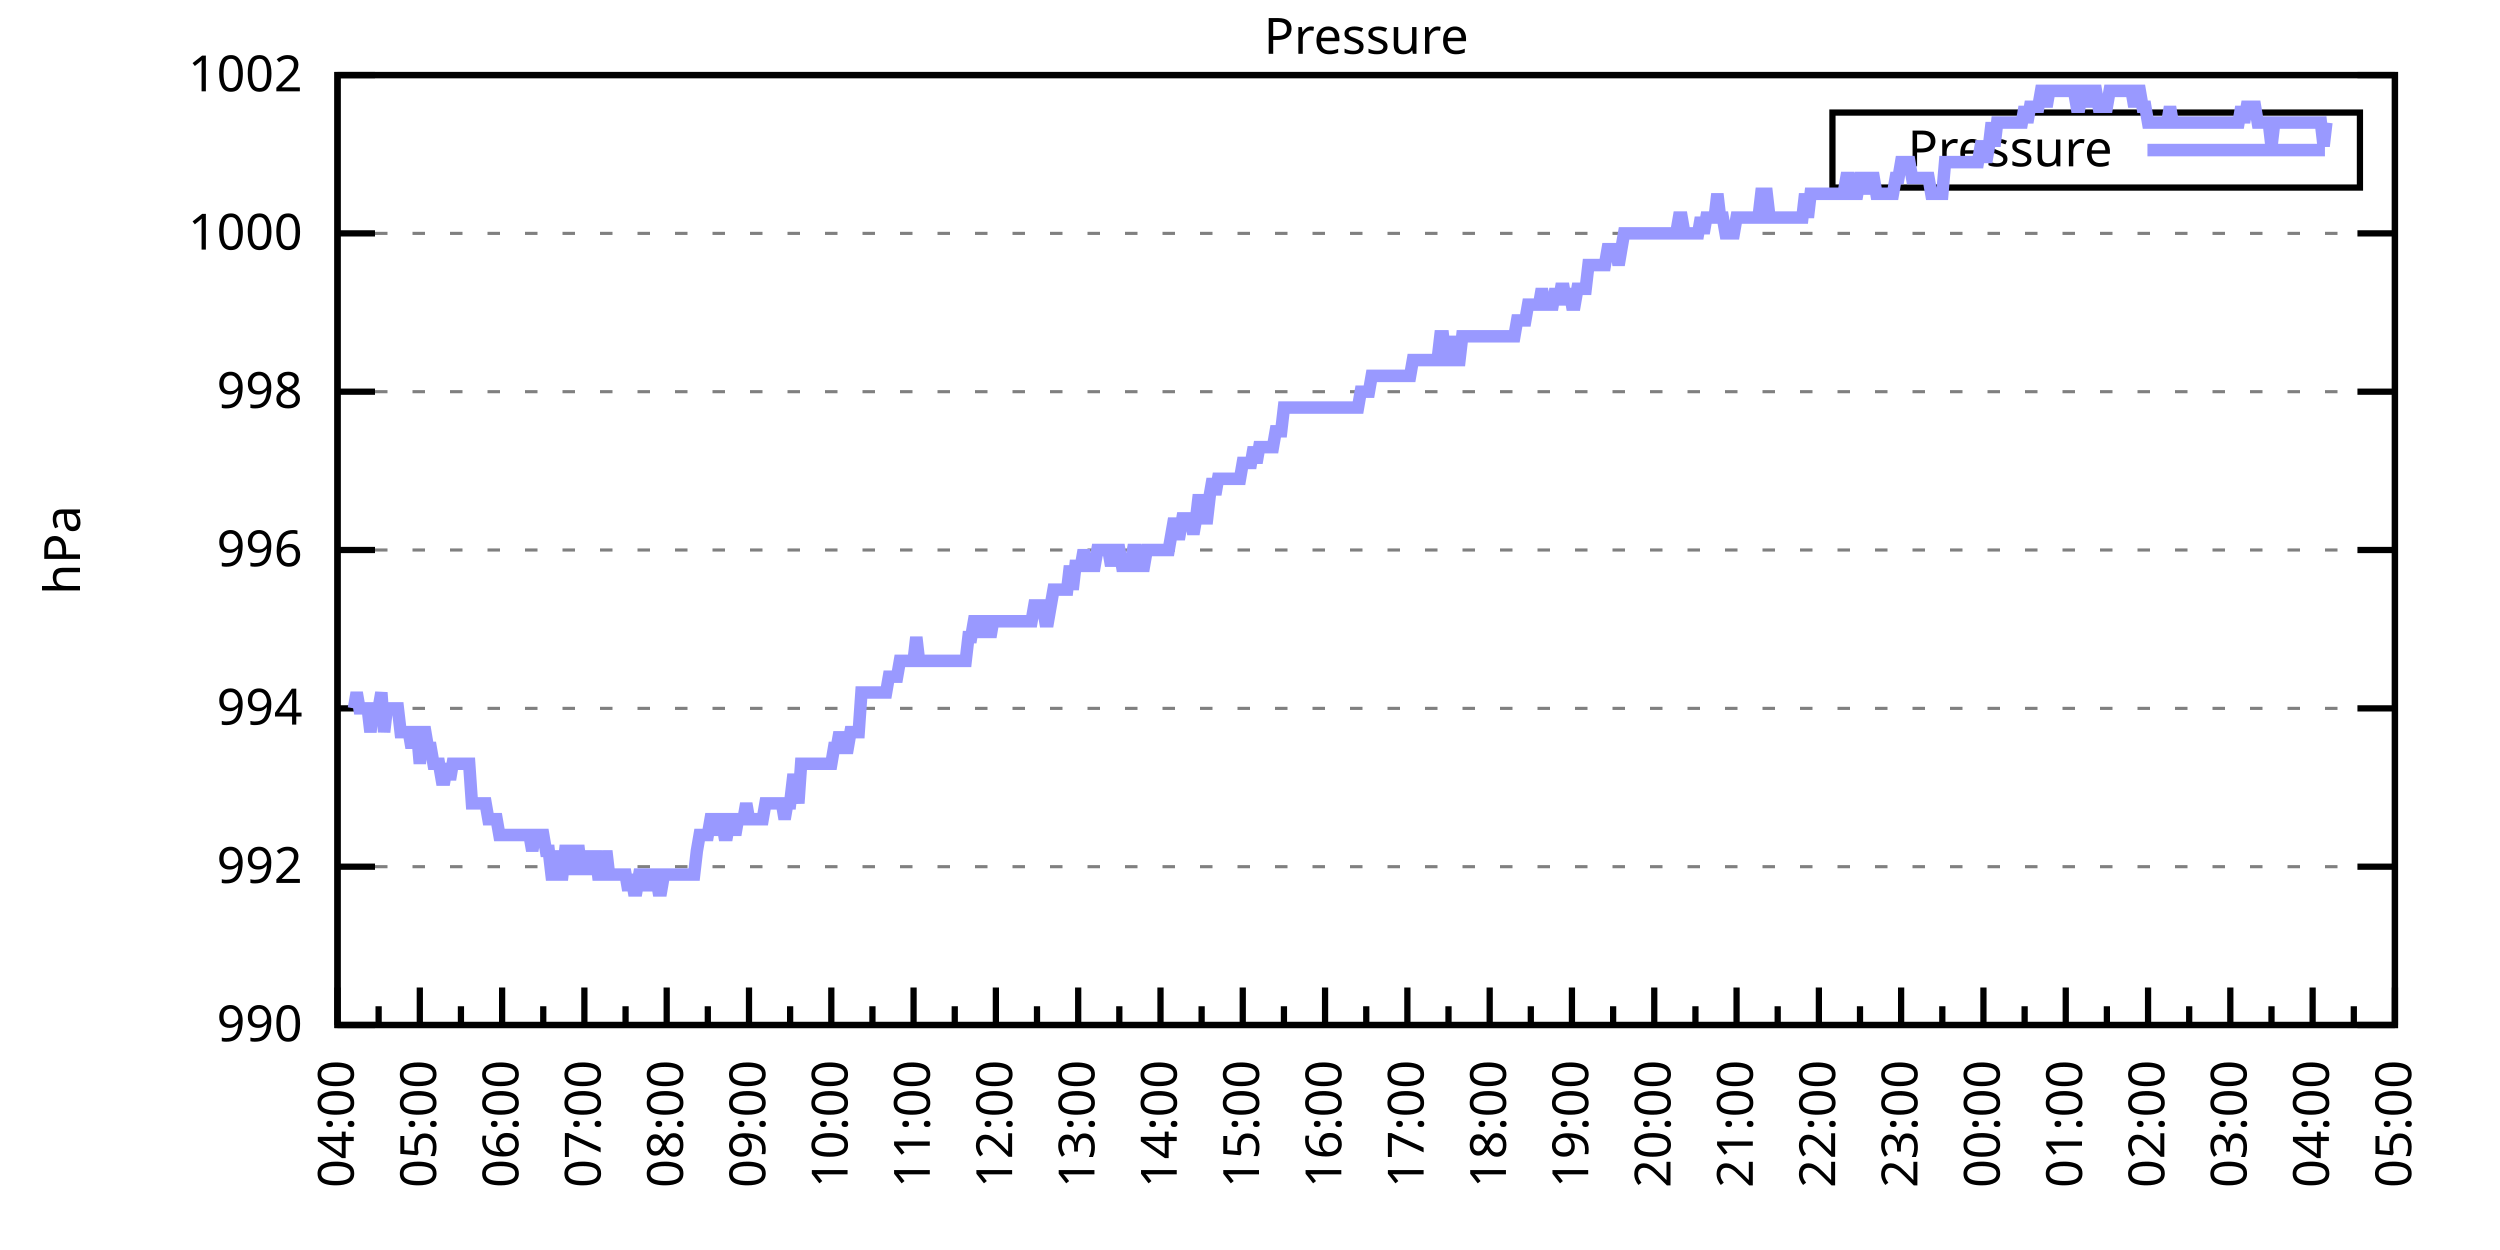
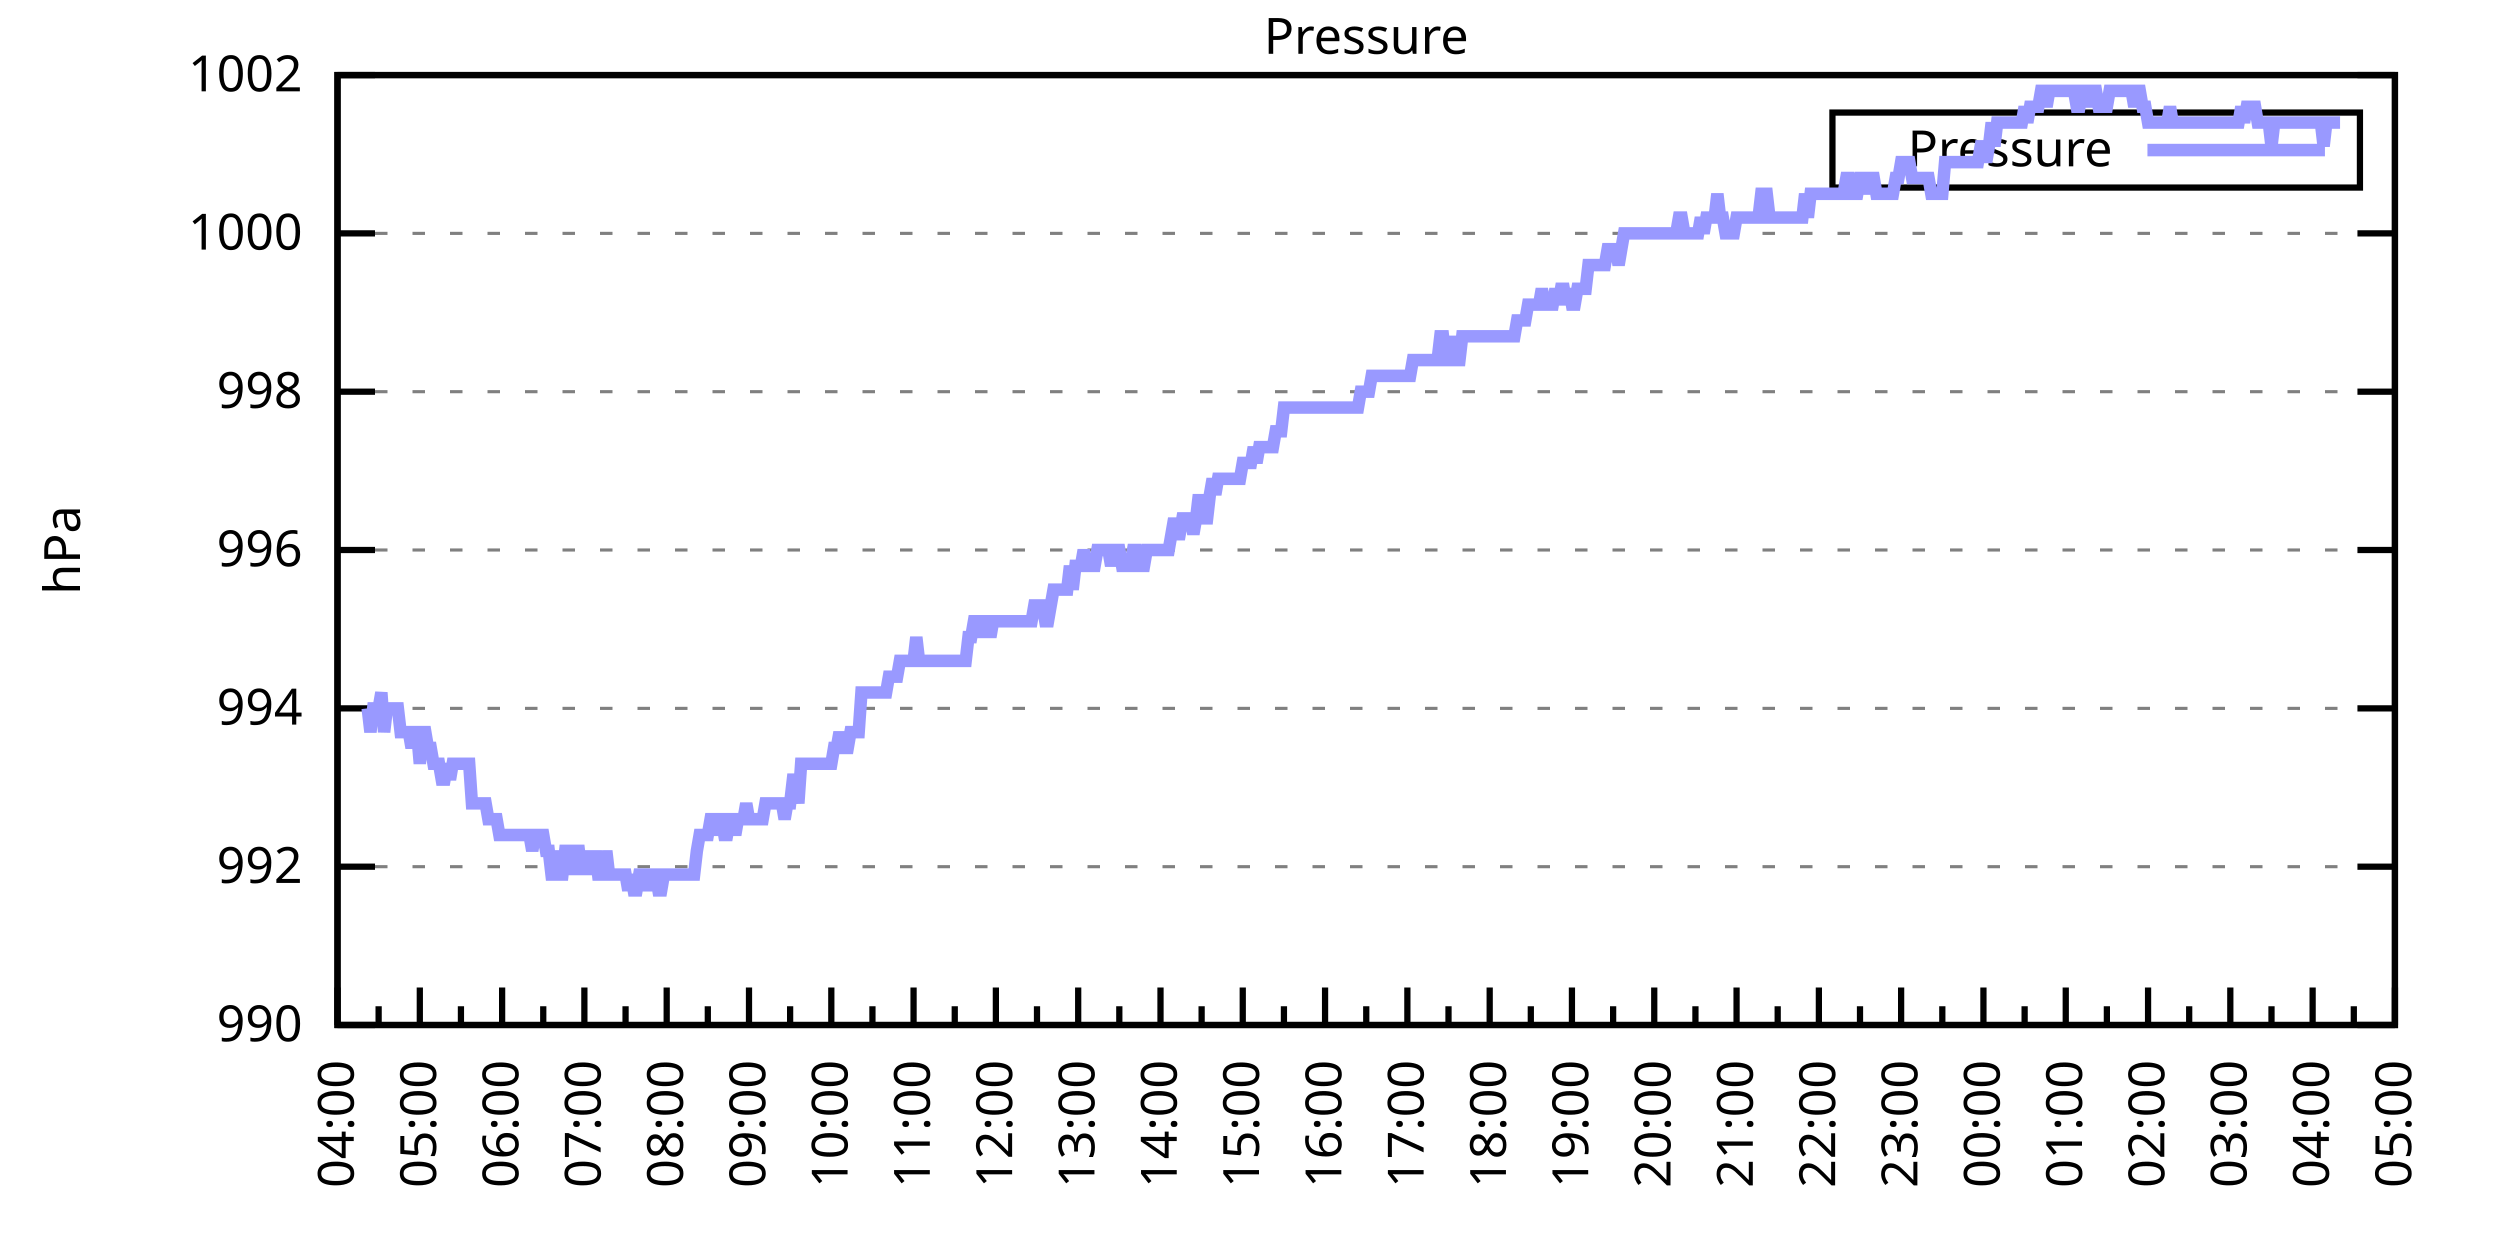
<svg xmlns="http://www.w3.org/2000/svg" xmlns:xlink="http://www.w3.org/1999/xlink" width="400" height="200" viewBox="0 0 400 200">
  <g id="gnuplot_canvas">
    <rect x="0" y="0" width="400" height="200" fill="none" />
    <defs>
      <circle id="gpDot" r="0.5" stroke-width="0.5" stroke="currentColor" />
      <path id="gpPt0" stroke-width="0.333" stroke="currentColor" d="M-1,0 h2 M0,-1 v2" />
      <path id="gpPt1" stroke-width="0.333" stroke="currentColor" d="M-1,-1 L1,1 M1,-1 L-1,1" />
      <path id="gpPt2" stroke-width="0.333" stroke="currentColor" d="M-1,0 L1,0 M0,-1 L0,1 M-1,-1 L1,1 M-1,1 L1,-1" />
      <rect id="gpPt3" stroke-width="0.333" stroke="currentColor" x="-1" y="-1" width="2" height="2" />
      <rect id="gpPt4" stroke-width="0.333" stroke="currentColor" fill="currentColor" x="-1" y="-1" width="2" height="2" />
      <circle id="gpPt5" stroke-width="0.333" stroke="currentColor" cx="0" cy="0" r="1" />
      <use xlink:href="#gpPt5" id="gpPt6" fill="currentColor" stroke="none" />
      <path id="gpPt7" stroke-width="0.333" stroke="currentColor" d="M0,-1.33 L-1.33,0.67 L1.33,0.67 z" />
      <use xlink:href="#gpPt7" id="gpPt8" fill="currentColor" stroke="none" />
      <use xlink:href="#gpPt7" id="gpPt9" stroke="currentColor" transform="rotate(180)" />
      <use xlink:href="#gpPt9" id="gpPt10" fill="currentColor" stroke="none" />
      <use xlink:href="#gpPt3" id="gpPt11" stroke="currentColor" transform="rotate(45)" />
      <use xlink:href="#gpPt11" id="gpPt12" fill="currentColor" stroke="none" />
      <path id="gpPt13" stroke-width="0.333" stroke="currentColor" d="M0,1.330 L1.265,0.411 L0.782,-1.067 L-0.782,-1.076 L-1.265,0.411 z" />
      <use xlink:href="#gpPt13" id="gpPt14" fill="currentColor" stroke="none" />
      <filter id="textbox" filterUnits="objectBoundingBox" x="0" y="0" height="1" width="1">
        <feFlood flood-color="white" flood-opacity="1" result="bgnd" />
        <feComposite in="SourceGraphic" in2="bgnd" operator="atop" />
      </filter>
      <filter id="greybox" filterUnits="objectBoundingBox" x="0" y="0" height="1" width="1">
        <feFlood flood-color="lightgrey" flood-opacity="1" result="grey" />
        <feComposite in="SourceGraphic" in2="grey" operator="atop" />
      </filter>
    </defs>
    <g fill="none" color="white" stroke="currentColor" stroke-width="1.00" stroke-linecap="butt" stroke-linejoin="miter">
</g>
    <g fill="none" color="black" stroke="currentColor" stroke-width="1.00" stroke-linecap="butt" stroke-linejoin="miter">
      <g stroke="none" shape-rendering="crispEdges">
        <polygon fill="rgb(255, 255, 255)" points="54.00,164.00 383.18,164.00 383.18,12.02 54.00,12.02 " />
      </g>
    </g>
    <g fill="none" color="black" stroke="currentColor" stroke-width="1.00" stroke-linecap="butt" stroke-linejoin="miter">
</g>
    <g fill="none" color="black" stroke="black" stroke-width="0.50" stroke-linecap="butt" stroke-linejoin="miter">
</g>
    <g fill="none" color="gray" stroke="currentColor" stroke-width="0.50" stroke-linecap="butt" stroke-linejoin="miter">
      <path stroke="gray" stroke-dasharray="2,4" class="gridline" d="M54.00,164.00 L383.19,164.00  " />
    </g>
    <g fill="none" color="gray" stroke="gray" stroke-width="1.00" stroke-linecap="butt" stroke-linejoin="miter">
</g>
    <g fill="none" color="black" stroke="currentColor" stroke-width="1.00" stroke-linecap="butt" stroke-linejoin="miter">
      <path stroke="black" d="M54.00,164.00 L60.00,164.00 M383.19,164.00 L377.19,164.00  " />
      <g transform="translate(48.40,166.60)" stroke="none" fill="black" font-family="Sans" font-size="8.00" text-anchor="end">
        <text>
          <tspan font-family="Sans"> 990</tspan>
        </text>
      </g>
    </g>
    <g fill="none" color="black" stroke="currentColor" stroke-width="1.00" stroke-linecap="butt" stroke-linejoin="miter">
</g>
    <g fill="none" color="black" stroke="black" stroke-width="0.50" stroke-linecap="butt" stroke-linejoin="miter">
</g>
    <g fill="none" color="gray" stroke="currentColor" stroke-width="0.50" stroke-linecap="butt" stroke-linejoin="miter">
      <path stroke="gray" stroke-dasharray="2,4" class="gridline" d="M54.00,138.67 L383.19,138.67  " />
    </g>
    <g fill="none" color="gray" stroke="gray" stroke-width="1.00" stroke-linecap="butt" stroke-linejoin="miter">
</g>
    <g fill="none" color="black" stroke="currentColor" stroke-width="1.00" stroke-linecap="butt" stroke-linejoin="miter">
      <path stroke="black" d="M54.00,138.67 L60.00,138.67 M383.19,138.67 L377.19,138.67  " />
      <g transform="translate(48.40,141.27)" stroke="none" fill="black" font-family="Sans" font-size="8.00" text-anchor="end">
        <text>
          <tspan font-family="Sans"> 992</tspan>
        </text>
      </g>
    </g>
    <g fill="none" color="black" stroke="currentColor" stroke-width="1.00" stroke-linecap="butt" stroke-linejoin="miter">
</g>
    <g fill="none" color="black" stroke="black" stroke-width="0.50" stroke-linecap="butt" stroke-linejoin="miter">
</g>
    <g fill="none" color="gray" stroke="currentColor" stroke-width="0.50" stroke-linecap="butt" stroke-linejoin="miter">
      <path stroke="gray" stroke-dasharray="2,4" class="gridline" d="M54.00,113.34 L383.19,113.34  " />
    </g>
    <g fill="none" color="gray" stroke="gray" stroke-width="1.00" stroke-linecap="butt" stroke-linejoin="miter">
</g>
    <g fill="none" color="black" stroke="currentColor" stroke-width="1.00" stroke-linecap="butt" stroke-linejoin="miter">
      <path stroke="black" d="M54.00,113.34 L60.00,113.34 M383.19,113.34 L377.19,113.34  " />
      <g transform="translate(48.40,115.94)" stroke="none" fill="black" font-family="Sans" font-size="8.00" text-anchor="end">
        <text>
          <tspan font-family="Sans"> 994</tspan>
        </text>
      </g>
    </g>
    <g fill="none" color="black" stroke="currentColor" stroke-width="1.00" stroke-linecap="butt" stroke-linejoin="miter">
</g>
    <g fill="none" color="black" stroke="black" stroke-width="0.50" stroke-linecap="butt" stroke-linejoin="miter">
</g>
    <g fill="none" color="gray" stroke="currentColor" stroke-width="0.50" stroke-linecap="butt" stroke-linejoin="miter">
      <path stroke="gray" stroke-dasharray="2,4" class="gridline" d="M54.00,88.00 L383.19,88.00  " />
    </g>
    <g fill="none" color="gray" stroke="gray" stroke-width="1.00" stroke-linecap="butt" stroke-linejoin="miter">
</g>
    <g fill="none" color="black" stroke="currentColor" stroke-width="1.00" stroke-linecap="butt" stroke-linejoin="miter">
      <path stroke="black" d="M54.00,88.00 L60.00,88.00 M383.19,88.00 L377.19,88.00  " />
      <g transform="translate(48.40,90.60)" stroke="none" fill="black" font-family="Sans" font-size="8.00" text-anchor="end">
        <text>
          <tspan font-family="Sans"> 996</tspan>
        </text>
      </g>
    </g>
    <g fill="none" color="black" stroke="currentColor" stroke-width="1.00" stroke-linecap="butt" stroke-linejoin="miter">
</g>
    <g fill="none" color="black" stroke="black" stroke-width="0.50" stroke-linecap="butt" stroke-linejoin="miter">
</g>
    <g fill="none" color="gray" stroke="currentColor" stroke-width="0.50" stroke-linecap="butt" stroke-linejoin="miter">
      <path stroke="gray" stroke-dasharray="2,4" class="gridline" d="M54.00,62.67 L383.19,62.67  " />
    </g>
    <g fill="none" color="gray" stroke="gray" stroke-width="1.00" stroke-linecap="butt" stroke-linejoin="miter">
</g>
    <g fill="none" color="black" stroke="currentColor" stroke-width="1.00" stroke-linecap="butt" stroke-linejoin="miter">
      <path stroke="black" d="M54.00,62.67 L60.00,62.67 M383.19,62.67 L377.19,62.67  " />
      <g transform="translate(48.40,65.27)" stroke="none" fill="black" font-family="Sans" font-size="8.00" text-anchor="end">
        <text>
          <tspan font-family="Sans"> 998</tspan>
        </text>
      </g>
    </g>
    <g fill="none" color="black" stroke="currentColor" stroke-width="1.00" stroke-linecap="butt" stroke-linejoin="miter">
</g>
    <g fill="none" color="black" stroke="black" stroke-width="0.50" stroke-linecap="butt" stroke-linejoin="miter">
</g>
    <g fill="none" color="gray" stroke="currentColor" stroke-width="0.50" stroke-linecap="butt" stroke-linejoin="miter">
      <path stroke="gray" stroke-dasharray="2,4" class="gridline" d="M54.00,37.34 L383.19,37.34  " />
    </g>
    <g fill="none" color="gray" stroke="gray" stroke-width="1.00" stroke-linecap="butt" stroke-linejoin="miter">
</g>
    <g fill="none" color="black" stroke="currentColor" stroke-width="1.00" stroke-linecap="butt" stroke-linejoin="miter">
      <path stroke="black" d="M54.00,37.34 L60.00,37.34 M383.19,37.34 L377.19,37.34  " />
      <g transform="translate(48.40,39.94)" stroke="none" fill="black" font-family="Sans" font-size="8.00" text-anchor="end">
        <text>
          <tspan font-family="Sans"> 1000</tspan>
        </text>
      </g>
    </g>
    <g fill="none" color="black" stroke="currentColor" stroke-width="1.00" stroke-linecap="butt" stroke-linejoin="miter">
</g>
    <g fill="none" color="black" stroke="black" stroke-width="0.50" stroke-linecap="butt" stroke-linejoin="miter">
</g>
    <g fill="none" color="gray" stroke="currentColor" stroke-width="0.50" stroke-linecap="butt" stroke-linejoin="miter">
      <path stroke="gray" stroke-dasharray="2,4" class="gridline" d="M54.00,12.01 L383.19,12.01  " />
    </g>
    <g fill="none" color="gray" stroke="gray" stroke-width="1.00" stroke-linecap="butt" stroke-linejoin="miter">
</g>
    <g fill="none" color="black" stroke="currentColor" stroke-width="1.00" stroke-linecap="butt" stroke-linejoin="miter">
      <path stroke="black" d="M54.00,12.01 L60.00,12.01 M383.19,12.01 L377.19,12.01  " />
      <g transform="translate(48.40,14.61)" stroke="none" fill="black" font-family="Sans" font-size="8.00" text-anchor="end">
        <text>
          <tspan font-family="Sans"> 1002</tspan>
        </text>
      </g>
    </g>
    <g fill="none" color="black" stroke="currentColor" stroke-width="1.00" stroke-linecap="butt" stroke-linejoin="miter">
      <path stroke="black" d="M54.00,164.00 L54.00,158.00  " />
      <g transform="translate(56.60,169.60) rotate(270)" stroke="none" fill="black" font-family="Sans" font-size="8.00" text-anchor="end">
        <text>
          <tspan font-family="Sans">04:00</tspan>
        </text>
      </g>
    </g>
    <g fill="none" color="black" stroke="currentColor" stroke-width="1.00" stroke-linecap="butt" stroke-linejoin="miter">
      <path stroke="black" d="M60.58,164.00 L60.58,161.00 M67.17,164.00 L67.17,158.00  " />
      <g transform="translate(69.77,169.60) rotate(270)" stroke="none" fill="black" font-family="Sans" font-size="8.00" text-anchor="end">
        <text>
          <tspan font-family="Sans">05:00</tspan>
        </text>
      </g>
    </g>
    <g fill="none" color="black" stroke="currentColor" stroke-width="1.00" stroke-linecap="butt" stroke-linejoin="miter">
      <path stroke="black" d="M73.75,164.00 L73.75,161.00 M80.34,164.00 L80.34,158.00  " />
      <g transform="translate(82.94,169.60) rotate(270)" stroke="none" fill="black" font-family="Sans" font-size="8.00" text-anchor="end">
        <text>
          <tspan font-family="Sans">06:00</tspan>
        </text>
      </g>
    </g>
    <g fill="none" color="black" stroke="currentColor" stroke-width="1.00" stroke-linecap="butt" stroke-linejoin="miter">
      <path stroke="black" d="M86.92,164.00 L86.92,161.00 M93.50,164.00 L93.50,158.00  " />
      <g transform="translate(96.10,169.60) rotate(270)" stroke="none" fill="black" font-family="Sans" font-size="8.00" text-anchor="end">
        <text>
          <tspan font-family="Sans">07:00</tspan>
        </text>
      </g>
    </g>
    <g fill="none" color="black" stroke="currentColor" stroke-width="1.00" stroke-linecap="butt" stroke-linejoin="miter">
      <path stroke="black" d="M100.09,164.00 L100.09,161.00 M106.67,164.00 L106.67,158.00  " />
      <g transform="translate(109.27,169.60) rotate(270)" stroke="none" fill="black" font-family="Sans" font-size="8.00" text-anchor="end">
        <text>
          <tspan font-family="Sans">08:00</tspan>
        </text>
      </g>
    </g>
    <g fill="none" color="black" stroke="currentColor" stroke-width="1.00" stroke-linecap="butt" stroke-linejoin="miter">
      <path stroke="black" d="M113.25,164.00 L113.25,161.00 M119.84,164.00 L119.84,158.00  " />
      <g transform="translate(122.44,169.60) rotate(270)" stroke="none" fill="black" font-family="Sans" font-size="8.00" text-anchor="end">
        <text>
          <tspan font-family="Sans">09:00</tspan>
        </text>
      </g>
    </g>
    <g fill="none" color="black" stroke="currentColor" stroke-width="1.00" stroke-linecap="butt" stroke-linejoin="miter">
      <path stroke="black" d="M126.42,164.00 L126.42,161.00 M133.01,164.00 L133.01,158.00  " />
      <g transform="translate(135.61,169.60) rotate(270)" stroke="none" fill="black" font-family="Sans" font-size="8.00" text-anchor="end">
        <text>
          <tspan font-family="Sans">10:00</tspan>
        </text>
      </g>
    </g>
    <g fill="none" color="black" stroke="currentColor" stroke-width="1.00" stroke-linecap="butt" stroke-linejoin="miter">
      <path stroke="black" d="M139.59,164.00 L139.59,161.00 M146.17,164.00 L146.17,158.00  " />
      <g transform="translate(148.77,169.60) rotate(270)" stroke="none" fill="black" font-family="Sans" font-size="8.00" text-anchor="end">
        <text>
          <tspan font-family="Sans">11:00</tspan>
        </text>
      </g>
    </g>
    <g fill="none" color="black" stroke="currentColor" stroke-width="1.00" stroke-linecap="butt" stroke-linejoin="miter">
      <path stroke="black" d="M152.76,164.00 L152.76,161.00 M159.34,164.00 L159.34,158.00  " />
      <g transform="translate(161.94,169.60) rotate(270)" stroke="none" fill="black" font-family="Sans" font-size="8.00" text-anchor="end">
        <text>
          <tspan font-family="Sans">12:00</tspan>
        </text>
      </g>
    </g>
    <g fill="none" color="black" stroke="currentColor" stroke-width="1.00" stroke-linecap="butt" stroke-linejoin="miter">
      <path stroke="black" d="M165.92,164.00 L165.92,161.00 M172.51,164.00 L172.51,158.00  " />
      <g transform="translate(175.11,169.60) rotate(270)" stroke="none" fill="black" font-family="Sans" font-size="8.00" text-anchor="end">
        <text>
          <tspan font-family="Sans">13:00</tspan>
        </text>
      </g>
    </g>
    <g fill="none" color="black" stroke="currentColor" stroke-width="1.00" stroke-linecap="butt" stroke-linejoin="miter">
      <path stroke="black" d="M179.09,164.00 L179.09,161.00 M185.68,164.00 L185.68,158.00  " />
      <g transform="translate(188.28,169.60) rotate(270)" stroke="none" fill="black" font-family="Sans" font-size="8.00" text-anchor="end">
        <text>
          <tspan font-family="Sans">14:00</tspan>
        </text>
      </g>
    </g>
    <g fill="none" color="black" stroke="currentColor" stroke-width="1.00" stroke-linecap="butt" stroke-linejoin="miter">
      <path stroke="black" d="M192.26,164.00 L192.26,161.00 M198.84,164.00 L198.84,158.00  " />
      <g transform="translate(201.44,169.60) rotate(270)" stroke="none" fill="black" font-family="Sans" font-size="8.00" text-anchor="end">
        <text>
          <tspan font-family="Sans">15:00</tspan>
        </text>
      </g>
    </g>
    <g fill="none" color="black" stroke="currentColor" stroke-width="1.00" stroke-linecap="butt" stroke-linejoin="miter">
      <path stroke="black" d="M205.43,164.00 L205.43,161.00 M212.01,164.00 L212.01,158.00  " />
      <g transform="translate(214.61,169.60) rotate(270)" stroke="none" fill="black" font-family="Sans" font-size="8.00" text-anchor="end">
        <text>
          <tspan font-family="Sans">16:00</tspan>
        </text>
      </g>
    </g>
    <g fill="none" color="black" stroke="currentColor" stroke-width="1.00" stroke-linecap="butt" stroke-linejoin="miter">
      <path stroke="black" d="M218.60,164.00 L218.60,161.00 M225.18,164.00 L225.18,158.00  " />
      <g transform="translate(227.78,169.60) rotate(270)" stroke="none" fill="black" font-family="Sans" font-size="8.00" text-anchor="end">
        <text>
          <tspan font-family="Sans">17:00</tspan>
        </text>
      </g>
    </g>
    <g fill="none" color="black" stroke="currentColor" stroke-width="1.00" stroke-linecap="butt" stroke-linejoin="miter">
      <path stroke="black" d="M231.76,164.00 L231.76,161.00 M238.35,164.00 L238.35,158.00  " />
      <g transform="translate(240.95,169.60) rotate(270)" stroke="none" fill="black" font-family="Sans" font-size="8.00" text-anchor="end">
        <text>
          <tspan font-family="Sans">18:00</tspan>
        </text>
      </g>
    </g>
    <g fill="none" color="black" stroke="currentColor" stroke-width="1.00" stroke-linecap="butt" stroke-linejoin="miter">
      <path stroke="black" d="M244.93,164.00 L244.93,161.00 M251.51,164.00 L251.51,158.00  " />
      <g transform="translate(254.11,169.60) rotate(270)" stroke="none" fill="black" font-family="Sans" font-size="8.00" text-anchor="end">
        <text>
          <tspan font-family="Sans">19:00</tspan>
        </text>
      </g>
    </g>
    <g fill="none" color="black" stroke="currentColor" stroke-width="1.00" stroke-linecap="butt" stroke-linejoin="miter">
      <path stroke="black" d="M258.10,164.00 L258.10,161.00 M264.68,164.00 L264.68,158.00  " />
      <g transform="translate(267.28,169.60) rotate(270)" stroke="none" fill="black" font-family="Sans" font-size="8.00" text-anchor="end">
        <text>
          <tspan font-family="Sans">20:00</tspan>
        </text>
      </g>
    </g>
    <g fill="none" color="black" stroke="currentColor" stroke-width="1.00" stroke-linecap="butt" stroke-linejoin="miter">
      <path stroke="black" d="M271.27,164.00 L271.27,161.00 M277.85,164.00 L277.85,158.00  " />
      <g transform="translate(280.45,169.60) rotate(270)" stroke="none" fill="black" font-family="Sans" font-size="8.00" text-anchor="end">
        <text>
          <tspan font-family="Sans">21:00</tspan>
        </text>
      </g>
    </g>
    <g fill="none" color="black" stroke="currentColor" stroke-width="1.00" stroke-linecap="butt" stroke-linejoin="miter">
      <path stroke="black" d="M284.43,164.00 L284.43,161.00 M291.02,164.00 L291.02,158.00  " />
      <g transform="translate(293.62,169.60) rotate(270)" stroke="none" fill="black" font-family="Sans" font-size="8.00" text-anchor="end">
        <text>
          <tspan font-family="Sans">22:00</tspan>
        </text>
      </g>
    </g>
    <g fill="none" color="black" stroke="currentColor" stroke-width="1.00" stroke-linecap="butt" stroke-linejoin="miter">
      <path stroke="black" d="M297.60,164.00 L297.60,161.00 M304.18,164.00 L304.18,158.00  " />
      <g transform="translate(306.78,169.60) rotate(270)" stroke="none" fill="black" font-family="Sans" font-size="8.00" text-anchor="end">
        <text>
          <tspan font-family="Sans">23:00</tspan>
        </text>
      </g>
    </g>
    <g fill="none" color="black" stroke="currentColor" stroke-width="1.00" stroke-linecap="butt" stroke-linejoin="miter">
      <path stroke="black" d="M310.77,164.00 L310.77,161.00 M317.35,164.00 L317.35,158.00  " />
      <g transform="translate(319.95,169.60) rotate(270)" stroke="none" fill="black" font-family="Sans" font-size="8.00" text-anchor="end">
        <text>
          <tspan font-family="Sans">00:00</tspan>
        </text>
      </g>
    </g>
    <g fill="none" color="black" stroke="currentColor" stroke-width="1.00" stroke-linecap="butt" stroke-linejoin="miter">
      <path stroke="black" d="M323.94,164.00 L323.94,161.00 M330.52,164.00 L330.52,158.00  " />
      <g transform="translate(333.12,169.60) rotate(270)" stroke="none" fill="black" font-family="Sans" font-size="8.00" text-anchor="end">
        <text>
          <tspan font-family="Sans">01:00</tspan>
        </text>
      </g>
    </g>
    <g fill="none" color="black" stroke="currentColor" stroke-width="1.00" stroke-linecap="butt" stroke-linejoin="miter">
      <path stroke="black" d="M337.10,164.00 L337.10,161.00 M343.69,164.00 L343.69,158.00  " />
      <g transform="translate(346.29,169.60) rotate(270)" stroke="none" fill="black" font-family="Sans" font-size="8.00" text-anchor="end">
        <text>
          <tspan font-family="Sans">02:00</tspan>
        </text>
      </g>
    </g>
    <g fill="none" color="black" stroke="currentColor" stroke-width="1.00" stroke-linecap="butt" stroke-linejoin="miter">
      <path stroke="black" d="M350.27,164.00 L350.27,161.00 M356.85,164.00 L356.85,158.00  " />
      <g transform="translate(359.45,169.60) rotate(270)" stroke="none" fill="black" font-family="Sans" font-size="8.00" text-anchor="end">
        <text>
          <tspan font-family="Sans">03:00</tspan>
        </text>
      </g>
    </g>
    <g fill="none" color="black" stroke="currentColor" stroke-width="1.00" stroke-linecap="butt" stroke-linejoin="miter">
      <path stroke="black" d="M363.44,164.00 L363.44,161.00 M370.02,164.00 L370.02,158.00  " />
      <g transform="translate(372.62,169.60) rotate(270)" stroke="none" fill="black" font-family="Sans" font-size="8.00" text-anchor="end">
        <text>
          <tspan font-family="Sans">04:00</tspan>
        </text>
      </g>
    </g>
    <g fill="none" color="black" stroke="currentColor" stroke-width="1.00" stroke-linecap="butt" stroke-linejoin="miter">
      <path stroke="black" d="M376.61,164.00 L376.61,161.00 M383.19,164.00 L383.19,158.00  " />
      <g transform="translate(385.79,169.60) rotate(270)" stroke="none" fill="black" font-family="Sans" font-size="8.00" text-anchor="end">
        <text>
          <tspan font-family="Sans">05:00</tspan>
        </text>
      </g>
    </g>
    <g fill="none" color="black" stroke="currentColor" stroke-width="1.00" stroke-linecap="butt" stroke-linejoin="miter">
</g>
    <g fill="none" color="black" stroke="currentColor" stroke-width="1.00" stroke-linecap="butt" stroke-linejoin="miter">
      <path stroke="black" d="M54.00,12.01 L54.00,164.00 L383.19,164.00 L383.19,12.01 L54.00,12.01 Z  " />
    </g>
    <g fill="none" color="black" stroke="currentColor" stroke-width="1.00" stroke-linecap="butt" stroke-linejoin="miter">
      <g transform="translate(12.80,88.01) rotate(270)" stroke="none" fill="black" font-family="Sans" font-size="8.00" text-anchor="middle">
        <text>
          <tspan font-family="Sans">hPa</tspan>
        </text>
      </g>
    </g>
    <g fill="none" color="black" stroke="currentColor" stroke-width="1.00" stroke-linecap="butt" stroke-linejoin="miter">
</g>
    <g fill="none" color="black" stroke="currentColor" stroke-width="1.00" stroke-linecap="butt" stroke-linejoin="miter">
      <path stroke="black" d="M293.19,30.01 L293.19,18.01 L377.59,18.01 L377.59,30.01 L293.19,30.01 Z  " />
    </g>
    <g id="Pressure_plot_1">
      <g fill="none" color="white" stroke="black" stroke-width="2.00" stroke-linecap="butt" stroke-linejoin="miter">
</g>
      <g fill="none" color="black" stroke="currentColor" stroke-width="2.00" stroke-linecap="butt" stroke-linejoin="miter">
        <g transform="translate(337.99,26.61)" stroke="none" fill="black" font-family="Sans" font-size="8.00" text-anchor="end">
          <text>
            <tspan font-family="Sans">Pressure</tspan>
          </text>
        </g>
      </g>
      <g fill="none" color="black" stroke="currentColor" stroke-width="2.00" stroke-linecap="butt" stroke-linejoin="miter">
-         <path stroke="rgb(153, 153, 255)" d="M343.59,24.01 L371.99,24.01 M56.63,113.34 L57.07,110.80 L57.51,113.34 L57.95,113.34 L58.39,113.34 L58.83,113.34   L59.27,117.14 L59.71,113.34 L60.14,113.34 L60.58,113.34 L61.02,110.80 L61.46,117.14 L61.90,113.34 L62.34,113.34   L62.78,113.34 L63.22,113.34 L63.66,113.34 L64.10,117.14 L64.53,117.14 L64.97,117.14 L65.41,117.14 L65.85,119.67   L66.29,117.14 L66.73,117.14 L67.17,122.20 L67.61,117.14 L68.05,117.14 L68.48,119.67 L68.92,119.67 L69.36,122.20   L69.80,122.20 L70.24,122.20 L70.68,124.74 L71.12,124.74 L71.56,122.20 L72.00,124.74 L72.43,122.20 L72.87,122.20   L73.31,122.20 L73.75,122.20 L74.19,122.20 L74.63,122.20 L75.07,122.20 L75.51,128.54 L75.95,128.54 L76.38,128.54   L76.82,128.54 L77.26,128.54 L77.70,128.54 L78.14,131.07 L78.58,131.07 L79.02,131.07 L79.46,131.07 L79.90,133.60   L80.34,133.60 L80.77,133.60 L81.21,133.60 L81.65,133.60 L82.09,133.60 L82.53,133.60 L82.97,133.60 L83.41,133.60   L83.85,133.60 L84.29,133.60 L84.72,133.60 L85.16,136.14 L85.60,133.60 L86.04,133.60 L86.48,133.60 L86.92,133.60   L87.36,136.14 L87.80,136.14 L88.24,139.93 L88.67,139.93 L89.11,136.14 L89.55,139.93 L89.99,139.93 L90.43,136.14   L90.87,136.14 L91.31,139.93 L91.75,136.14 L92.19,136.14 L92.62,136.14 L93.06,139.93 L93.50,136.14 L93.94,139.93   L94.38,136.14 L94.82,139.93 L95.26,136.14 L95.70,139.93 L96.14,139.93 L96.58,139.93 L97.01,136.14 L97.45,139.93   L97.89,139.93 L98.33,139.93 L98.77,139.93 L99.21,139.93 L99.65,139.93 L100.09,139.93 L100.53,142.47 L100.96,139.93   L101.40,142.47 L101.84,142.47 L102.28,139.93 L102.72,139.93 L103.16,139.93 L103.60,142.47 L104.04,139.93 L104.48,139.93   L104.91,139.93 L105.35,142.47 L105.79,142.47 L106.23,139.93 L106.67,139.93 L107.11,139.93 L107.55,139.93 L107.99,139.93   L108.43,139.93 L108.87,139.93 L109.30,139.93 L109.74,139.93 L110.18,139.93 L110.62,139.93 L111.06,139.93 L111.50,136.14   L111.94,133.60 L112.38,133.60 L112.82,133.60 L113.25,133.60 L113.69,131.07 L114.13,131.07 L114.57,133.60 L115.01,131.07   L115.45,131.07 L115.89,133.60 L116.33,133.60 L116.77,131.07 L117.20,131.07 L117.64,133.60 L118.08,131.07 L118.52,131.07   L118.96,131.07 L119.40,128.54 L119.84,131.07 L120.28,131.07 L120.72,131.07 L121.15,131.07 L121.59,131.07 L122.03,131.07   L122.47,128.54 L122.91,128.54 L123.35,128.54 L123.79,128.54 L124.23,128.54 L124.67,128.54 L125.11,128.54 L125.54,131.07   L125.98,128.54 L126.42,128.54 L126.86,124.74 L127.30,124.74 L127.74,128.54 L128.18,122.20 L128.62,122.20 L129.06,122.20   L129.49,122.20 L129.93,122.20 L130.37,122.20 L130.81,122.20 L131.25,122.20 L131.69,122.20 L132.13,122.20 L132.57,122.20   L133.01,122.20 L133.44,119.67 L133.88,119.67 L134.32,117.14 L134.76,119.67 L135.20,119.67 L135.64,119.67 L136.08,117.14   L136.52,117.14 L136.96,117.14 L137.39,117.14 L137.83,110.80 L138.27,110.80 L138.71,110.80 L139.15,110.80 L139.59,110.80   L140.03,110.80 L140.47,110.80 L140.91,110.80 L141.35,110.80 L141.78,110.80 L142.22,108.27 L142.66,108.27 L143.10,108.27   L143.54,108.27 L143.98,105.74 L144.42,105.74 L144.86,105.74 L145.30,105.74 L145.73,105.74 L146.17,105.74 L146.61,101.94   L147.05,105.74 L147.49,105.74 L147.93,105.74 L148.37,105.74 L148.81,105.74 L149.25,105.74 L149.68,105.74 L150.12,105.74   L150.56,105.74 L151.00,105.74 L151.44,105.74 L151.88,105.74 L152.32,105.74 L152.76,105.74 L153.20,105.74 L153.63,105.74   L154.07,105.74 L154.51,105.74 L154.95,101.94 L155.39,101.94 L155.83,99.40 L156.27,99.40 L156.71,101.94 L157.15,99.40   L157.59,99.40 L158.02,99.40 L158.46,101.94 L158.90,99.40 L159.34,99.40 L159.78,99.40 L160.22,99.40 L160.66,99.40   L161.10,99.40 L161.54,99.40 L161.97,99.40 L162.41,99.40 L162.85,99.40 L163.29,99.40 L163.73,99.40 L164.17,99.40   L164.61,99.40 L165.05,99.40 L165.49,96.87 L165.92,96.87 L166.36,96.87 L166.80,96.87 L167.24,99.40 L167.68,99.40   L168.12,96.87 L168.56,94.34 L169.00,94.34 L169.44,94.34 L169.87,94.34 L170.31,94.34 L170.75,94.34 L171.19,90.54   L171.63,94.34 L172.07,90.54 L172.51,90.54 L172.95,90.54 L173.39,88.00 L173.83,90.54 L174.26,90.54 L174.70,90.54   L175.14,90.54 L175.58,88.00 L176.02,88.00 L176.46,88.00 L176.90,88.00 L177.34,88.00 L177.78,90.54 L178.21,88.00   L178.65,88.00 L179.09,88.00 L179.53,90.54 L179.97,90.54 L180.41,90.54 L180.85,90.54 L181.29,88.00 L181.73,88.00   L182.16,90.54 L182.60,90.54 L183.04,90.54 L183.48,88.00 L183.92,88.00 L184.36,88.00 L184.80,88.00 L185.24,88.00   L185.68,88.00 L186.11,88.00 L186.55,88.00 L186.99,88.00 L187.43,85.47 L187.87,82.94 L188.31,85.47 L188.75,85.47   L189.19,82.94 L189.63,82.94 L190.07,82.94 L190.50,82.94 L190.94,85.47 L191.38,82.94 L191.82,79.14 L192.26,82.94   L192.70,82.94 L193.14,82.94 L193.58,79.14 L194.02,76.61 L194.45,79.14 L194.89,76.61 L195.33,76.61 L195.77,76.61   L196.21,76.61 L196.65,76.61 L197.09,76.61 L197.53,76.61 L197.97,76.61 L198.40,76.61 L198.84,74.07 L199.28,74.07   L199.72,74.07 L200.16,74.07 L200.60,71.54 L201.04,74.07 L201.48,71.54 L201.92,71.54 L202.35,71.54 L202.79,71.54   L203.23,71.54 L203.67,71.54 L204.11,69.01 L204.55,69.01 L204.99,69.01 L205.43,65.21 L205.87,65.21 L206.31,65.21   L206.74,65.21 L207.18,65.21 L207.62,65.21 L208.06,65.21 L208.50,65.21 L208.94,65.21 L209.38,65.21 L209.82,65.21   L210.26,65.21 L210.69,65.21 L211.13,65.21 L211.57,65.21 L212.01,65.21 L212.45,65.21 L212.89,65.21 L213.33,65.21   L213.77,65.21 L214.21,65.21 L214.64,65.21 L215.08,65.21 L215.52,65.21 L215.96,65.21 L216.40,65.21 L216.84,65.21   L217.28,65.21 L217.72,62.67 L218.16,62.67 L218.60,62.67 L219.03,62.67 L219.47,60.14 L219.91,60.14 L220.35,60.14   L220.79,60.14 L221.23,60.14 L221.67,60.14 L222.11,60.14 L222.55,60.14 L222.98,60.14 L223.42,60.14 L223.86,60.14   L224.30,60.14 L224.74,60.14 L225.18,60.14 L225.62,60.14 L226.06,57.61 L226.50,57.61 L226.93,57.61 L227.37,57.61   L227.81,57.61 L228.25,57.61 L228.69,57.61 L229.13,57.61 L229.57,57.61 L230.01,57.61 L230.45,53.81 L230.88,53.81   L231.32,57.61 L231.76,57.61 L232.20,57.61 L232.64,53.81 L233.08,57.61 L233.52,57.61 L233.96,53.81 L234.40,53.81   L234.84,53.81 L235.27,53.81 L235.71,53.81 L236.15,53.81 L236.59,53.81 L237.03,53.81 L237.47,53.81 L237.91,53.81   L238.35,53.81 L238.79,53.81 L239.22,53.81 L239.66,53.81 L240.10,53.81 L240.54,53.81 L240.98,53.81 L241.42,53.81   L241.86,53.81 L242.30,53.81 L242.74,51.27 L243.17,51.27 L243.61,51.27 L244.05,51.27 L244.49,48.74 L244.93,48.74   L245.37,48.74 L245.81,48.74 L246.25,48.74 L246.69,46.21 L247.12,48.74 L247.56,48.74 L248.00,48.74 L248.44,48.74   L248.88,46.21 L249.32,48.74 L249.76,46.21 L250.20,46.21 L250.64,48.74 L251.08,46.21 L251.51,48.74 L251.95,48.74   L252.39,46.21 L252.83,46.21 L253.27,46.21 L253.71,46.21 L254.15,42.41 L254.59,42.41 L255.03,42.41 L255.46,42.41   L255.90,42.41 L256.34,42.41 L256.78,42.41 L257.22,39.87 L257.66,39.87 L258.10,39.87 L258.54,39.87 L258.98,42.41   L259.41,39.87 L259.85,37.34 L260.29,37.34 L260.73,37.34 L261.17,37.34 L261.61,37.34 L262.05,37.34 L262.49,37.34   L262.93,37.34 L263.36,37.34 L263.80,37.34 L264.24,37.34 L264.68,37.34 L265.12,37.34 L265.56,37.34 L266.00,37.34   L266.44,37.34 L266.88,37.34 L267.32,37.34 L267.75,37.34 L268.19,37.34 L268.63,34.81 L269.07,34.81 L269.51,37.34   L269.95,37.34 L270.39,37.34 L270.83,37.34 L271.27,37.34 L271.70,37.34 L272.14,34.81 L272.58,37.34 L273.02,34.81   L273.46,34.81 L273.90,34.81 L274.34,34.81 L274.78,31.01 L275.22,34.81 L275.65,34.81 L276.09,37.34 L276.53,37.34   L276.97,37.34 L277.41,37.34 L277.85,34.81 L278.29,34.81 L278.73,34.81 L279.17,34.81 L279.60,34.81 L280.04,34.81   L280.48,34.81 L280.92,34.81 L281.36,34.81 L281.80,31.01 L282.24,31.01 L282.68,31.01 L283.12,34.81 L283.56,34.81   L283.99,34.81 L284.43,34.81 L284.87,34.81 L285.31,34.81 L285.75,34.81 L286.19,34.81 L286.63,34.81 L287.07,34.81   L287.51,34.81 L287.94,34.81 L288.38,34.81 L288.82,31.01 L289.26,34.81 L289.70,31.01 L290.14,31.01 L290.58,31.01   L291.02,31.01 L291.46,31.01 L291.89,31.01 L292.33,31.01 L292.77,31.01 L293.21,31.01 L293.65,31.01 L294.09,31.01   L294.53,31.01 L294.97,31.01 L295.41,28.48 L295.84,28.48 L296.28,31.01 L296.72,31.01 L297.16,31.01 L297.60,28.48   L298.04,28.48 L298.48,28.48 L298.92,31.01 L299.36,28.48 L299.80,28.48 L300.23,31.01 L300.67,31.01 L301.11,31.01   L301.55,31.01 L301.99,31.01 L302.43,31.01 L302.87,31.01 L303.31,28.48 L303.75,28.48 L304.18,25.94 L304.62,25.94   L305.06,25.94 L305.50,25.94 L305.94,28.48 L306.38,28.48 L306.82,28.48 L307.26,28.48 L307.70,28.48 L308.13,28.48   L308.57,28.48 L309.01,31.01 L309.45,31.01 L309.89,31.01 L310.33,31.01 L310.77,31.01 L311.21,25.94 L311.65,25.94   L312.08,25.94 L312.52,25.94 L312.96,25.94 L313.40,25.94 L313.84,25.94 L314.28,25.94 L314.72,25.94 L315.16,25.94   L315.60,25.94 L316.04,25.94 L316.47,25.94 L316.91,23.41 L317.35,23.41 L317.79,25.94 L318.23,23.41 L318.67,19.61   L319.11,23.41 L319.55,19.61 L319.99,19.61 L320.42,19.61 L320.86,19.61 L321.30,19.61 L321.74,19.61 L322.18,19.61   L322.62,19.61 L323.06,19.61 L323.50,19.61 L323.94,17.08 L324.37,19.61 L324.81,17.08 L325.25,17.08 L325.69,17.08   L326.13,17.08 L326.57,14.54 L327.01,14.54 L327.45,17.08 L327.89,14.54 L328.33,14.54 L328.76,14.54 L329.20,14.54   L329.64,14.54 L330.08,14.54 L330.52,14.54 L330.96,14.54 L331.40,14.54 L331.84,14.54 L332.28,17.08 L332.71,17.08   L333.15,14.54 L333.59,14.54 L334.03,14.54 L334.47,17.08 L334.91,14.54 L335.35,14.54 L335.79,17.08 L336.23,17.08   L336.66,17.08 L337.10,17.08 L337.54,14.54 L337.98,14.54 L338.42,14.54 L338.86,14.54 L339.30,14.54 L339.74,14.54   L340.18,14.54 L340.61,14.54 L341.05,14.54 L341.49,17.08 L341.93,14.54 L342.37,14.54 L342.81,17.08 L343.25,17.08   L343.69,19.61 L344.13,19.61 L344.57,19.61 L345.00,19.61 L345.44,19.61 L345.88,19.61 L346.32,19.61 L346.76,19.61   L347.20,17.08 L347.64,19.61 L348.08,19.61 L348.52,19.61 L348.95,19.61 L349.39,19.61 L349.83,19.61 L350.27,19.61   L350.71,19.61 L351.15,19.61 L351.59,19.61 L352.03,19.61 L352.47,19.61 L352.90,19.61 L353.34,19.61 L353.78,19.61   L354.22,19.61 L354.66,19.61 L355.10,19.61 L355.54,19.61 L355.98,19.61 L356.42,19.61 L356.85,19.61 L357.29,19.61   L357.73,19.61 L358.17,19.61 L358.61,17.08 L359.05,19.61 L359.49,17.08 L359.93,17.08 L360.37,17.08 L360.81,17.08   L361.24,19.61 L361.68,19.61 L362.12,19.61 L362.56,19.61 L363.00,19.61 L363.44,23.41 L363.88,19.61 L364.32,19.61   L364.76,19.61 L365.19,19.61 L365.63,19.61 L366.07,19.61 L366.51,19.61 L366.95,19.61 L367.39,19.61 L367.83,19.61   L368.27,19.61 L368.71,19.61 L369.14,19.61 L369.58,19.61 L370.02,19.61 L370.46,19.61 L370.90,19.61 L371.34,19.61   L371.78,23.41 L372.22,19.61  " />
+         <path stroke="rgb(153, 153, 255)" d="M343.59,24.01 L371.99,24.01 M58.83,113.34 L59.27,117.14 L59.71,113.34 L60.14,113.34 L60.58,113.34 L61.02,110.80   L61.46,117.14 L61.90,113.34 L62.34,113.34 L62.78,113.34 L63.22,113.34 L63.66,113.34 L64.10,117.14 L64.53,117.14   L64.97,117.14 L65.41,117.14 L65.85,119.67 L66.29,117.14 L66.73,117.14 L67.17,122.20 L67.61,117.14 L68.05,117.14   L68.48,119.67 L68.92,119.67 L69.36,122.20 L69.80,122.20 L70.24,122.20 L70.68,124.74 L71.12,124.74 L71.56,122.20   L72.00,124.74 L72.43,122.20 L72.87,122.20 L73.31,122.20 L73.75,122.20 L74.19,122.20 L74.63,122.20 L75.07,122.20   L75.51,128.54 L75.95,128.54 L76.38,128.54 L76.82,128.54 L77.26,128.54 L77.70,128.54 L78.14,131.07 L78.58,131.07   L79.02,131.07 L79.46,131.07 L79.90,133.60 L80.34,133.60 L80.77,133.60 L81.21,133.60 L81.65,133.60 L82.09,133.60   L82.53,133.60 L82.97,133.60 L83.41,133.60 L83.85,133.60 L84.29,133.60 L84.72,133.60 L85.16,136.14 L85.60,133.60   L86.04,133.60 L86.48,133.60 L86.92,133.60 L87.36,136.14 L87.80,136.14 L88.24,139.93 L88.67,139.93 L89.11,136.14   L89.55,139.93 L89.99,139.93 L90.43,136.14 L90.87,136.14 L91.31,139.93 L91.75,136.14 L92.19,136.14 L92.62,136.14   L93.06,139.93 L93.50,136.14 L93.94,139.93 L94.38,136.14 L94.82,139.93 L95.26,136.14 L95.70,139.93 L96.14,139.93   L96.58,139.93 L97.01,136.14 L97.45,139.93 L97.89,139.93 L98.33,139.93 L98.77,139.93 L99.21,139.93 L99.65,139.93   L100.09,139.93 L100.53,142.47 L100.96,139.93 L101.40,142.47 L101.84,142.47 L102.28,139.93 L102.72,139.93 L103.16,139.93   L103.60,142.47 L104.04,139.93 L104.48,139.93 L104.91,139.93 L105.35,142.47 L105.79,142.47 L106.23,139.93 L106.67,139.93   L107.11,139.93 L107.55,139.93 L107.99,139.93 L108.43,139.93 L108.87,139.93 L109.30,139.93 L109.74,139.93 L110.18,139.93   L110.62,139.93 L111.06,139.93 L111.50,136.14 L111.94,133.60 L112.38,133.60 L112.82,133.60 L113.25,133.60 L113.69,131.07   L114.13,131.07 L114.57,133.60 L115.01,131.07 L115.45,131.07 L115.89,133.60 L116.33,133.60 L116.77,131.07 L117.20,131.07   L117.64,133.60 L118.08,131.07 L118.52,131.07 L118.96,131.07 L119.40,128.54 L119.84,131.07 L120.28,131.07 L120.72,131.07   L121.15,131.07 L121.59,131.07 L122.03,131.07 L122.47,128.54 L122.91,128.54 L123.35,128.54 L123.79,128.54 L124.23,128.54   L124.67,128.54 L125.11,128.54 L125.54,131.07 L125.98,128.54 L126.42,128.54 L126.86,124.74 L127.30,124.74 L127.74,128.54   L128.18,122.20 L128.62,122.20 L129.06,122.20 L129.49,122.20 L129.93,122.20 L130.37,122.20 L130.81,122.20 L131.25,122.20   L131.69,122.20 L132.13,122.20 L132.57,122.20 L133.01,122.20 L133.44,119.67 L133.88,119.67 L134.32,117.14 L134.76,119.67   L135.20,119.67 L135.64,119.67 L136.08,117.14 L136.52,117.14 L136.96,117.14 L137.39,117.14 L137.83,110.80 L138.27,110.80   L138.71,110.80 L139.15,110.80 L139.59,110.80 L140.03,110.80 L140.47,110.80 L140.91,110.80 L141.35,110.80 L141.78,110.80   L142.22,108.27 L142.66,108.27 L143.10,108.27 L143.54,108.27 L143.98,105.74 L144.42,105.74 L144.86,105.74 L145.30,105.74   L145.73,105.74 L146.17,105.74 L146.61,101.94 L147.05,105.74 L147.49,105.74 L147.93,105.74 L148.37,105.74 L148.81,105.74   L149.25,105.74 L149.68,105.74 L150.12,105.74 L150.56,105.74 L151.00,105.74 L151.44,105.74 L151.88,105.74 L152.32,105.74   L152.76,105.74 L153.20,105.74 L153.63,105.74 L154.07,105.74 L154.51,105.74 L154.95,101.94 L155.39,101.94 L155.83,99.40   L156.27,99.40 L156.71,101.94 L157.15,99.40 L157.59,99.40 L158.02,99.40 L158.46,101.94 L158.90,99.40 L159.34,99.40   L159.78,99.40 L160.22,99.40 L160.66,99.40 L161.10,99.40 L161.54,99.40 L161.97,99.40 L162.41,99.40 L162.85,99.40   L163.29,99.40 L163.73,99.40 L164.17,99.40 L164.61,99.40 L165.05,99.40 L165.49,96.87 L165.92,96.87 L166.36,96.87   L166.80,96.87 L167.24,99.40 L167.68,99.40 L168.12,96.87 L168.56,94.34 L169.00,94.34 L169.44,94.34 L169.87,94.34   L170.31,94.34 L170.75,94.34 L171.19,90.54 L171.63,94.34 L172.07,90.54 L172.51,90.54 L172.95,90.54 L173.39,88.00   L173.83,90.54 L174.26,90.54 L174.70,90.54 L175.14,90.54 L175.58,88.00 L176.02,88.00 L176.46,88.00 L176.90,88.00   L177.34,88.00 L177.78,90.54 L178.21,88.00 L178.65,88.00 L179.09,88.00 L179.53,90.54 L179.97,90.54 L180.41,90.54   L180.85,90.54 L181.29,88.00 L181.73,88.00 L182.16,90.54 L182.60,90.54 L183.04,90.54 L183.48,88.00 L183.92,88.00   L184.36,88.00 L184.80,88.00 L185.24,88.00 L185.68,88.00 L186.11,88.00 L186.55,88.00 L186.99,88.00 L187.43,85.47   L187.87,82.94 L188.31,85.47 L188.75,85.47 L189.19,82.94 L189.63,82.94 L190.07,82.94 L190.50,82.94 L190.94,85.47   L191.38,82.94 L191.82,79.14 L192.26,82.94 L192.70,82.94 L193.14,82.94 L193.58,79.14 L194.02,76.61 L194.45,79.14   L194.89,76.61 L195.33,76.61 L195.77,76.61 L196.21,76.61 L196.65,76.61 L197.09,76.61 L197.53,76.61 L197.97,76.61   L198.40,76.61 L198.84,74.07 L199.28,74.07 L199.72,74.07 L200.16,74.07 L200.60,71.54 L201.04,74.07 L201.48,71.54   L201.92,71.54 L202.35,71.54 L202.79,71.54 L203.23,71.54 L203.67,71.54 L204.11,69.01 L204.55,69.01 L204.99,69.01   L205.43,65.21 L205.87,65.21 L206.31,65.21 L206.74,65.21 L207.18,65.21 L207.62,65.21 L208.06,65.21 L208.50,65.21   L208.94,65.21 L209.38,65.21 L209.82,65.21 L210.26,65.21 L210.69,65.21 L211.13,65.21 L211.57,65.21 L212.01,65.21   L212.45,65.21 L212.89,65.21 L213.33,65.21 L213.77,65.21 L214.21,65.21 L214.64,65.21 L215.08,65.21 L215.52,65.21   L215.96,65.21 L216.40,65.21 L216.84,65.21 L217.28,65.21 L217.72,62.67 L218.16,62.67 L218.60,62.67 L219.03,62.67   L219.47,60.14 L219.91,60.14 L220.35,60.14 L220.79,60.14 L221.23,60.14 L221.67,60.14 L222.11,60.14 L222.55,60.14   L222.98,60.14 L223.42,60.14 L223.86,60.14 L224.30,60.14 L224.74,60.14 L225.18,60.14 L225.62,60.14 L226.06,57.61   L226.50,57.61 L226.93,57.61 L227.37,57.61 L227.81,57.61 L228.25,57.61 L228.69,57.61 L229.13,57.61 L229.57,57.61   L230.01,57.61 L230.45,53.81 L230.88,53.81 L231.32,57.61 L231.76,57.61 L232.20,57.61 L232.64,53.81 L233.08,57.61   L233.52,57.61 L233.96,53.81 L234.40,53.81 L234.84,53.81 L235.27,53.81 L235.71,53.81 L236.15,53.81 L236.59,53.81   L237.03,53.81 L237.47,53.81 L237.91,53.81 L238.35,53.81 L238.79,53.81 L239.22,53.81 L239.66,53.81 L240.10,53.81   L240.54,53.81 L240.98,53.81 L241.42,53.81 L241.86,53.81 L242.30,53.81 L242.74,51.27 L243.17,51.27 L243.61,51.27   L244.05,51.27 L244.49,48.74 L244.93,48.74 L245.37,48.74 L245.81,48.74 L246.25,48.74 L246.69,46.21 L247.12,48.74   L247.56,48.74 L248.00,48.74 L248.44,48.74 L248.88,46.21 L249.32,48.74 L249.76,46.21 L250.20,46.21 L250.64,48.74   L251.08,46.21 L251.51,48.74 L251.95,48.74 L252.39,46.21 L252.83,46.21 L253.27,46.21 L253.71,46.21 L254.15,42.41   L254.59,42.41 L255.03,42.41 L255.46,42.41 L255.90,42.41 L256.34,42.41 L256.78,42.41 L257.22,39.87 L257.66,39.87   L258.10,39.87 L258.54,39.87 L258.98,42.41 L259.41,39.87 L259.85,37.34 L260.29,37.34 L260.73,37.34 L261.17,37.34   L261.61,37.34 L262.05,37.34 L262.49,37.34 L262.93,37.34 L263.36,37.34 L263.80,37.34 L264.24,37.34 L264.68,37.34   L265.12,37.34 L265.56,37.34 L266.00,37.34 L266.44,37.34 L266.88,37.34 L267.32,37.34 L267.75,37.34 L268.19,37.34   L268.63,34.81 L269.07,34.81 L269.51,37.34 L269.95,37.34 L270.39,37.34 L270.83,37.34 L271.27,37.34 L271.70,37.34   L272.14,34.81 L272.58,37.34 L273.02,34.81 L273.46,34.81 L273.90,34.81 L274.34,34.81 L274.78,31.01 L275.22,34.81   L275.65,34.81 L276.09,37.34 L276.53,37.34 L276.97,37.34 L277.41,37.34 L277.85,34.81 L278.29,34.81 L278.73,34.81   L279.17,34.81 L279.60,34.81 L280.04,34.81 L280.48,34.81 L280.92,34.81 L281.36,34.81 L281.80,31.01 L282.24,31.01   L282.68,31.01 L283.12,34.81 L283.56,34.81 L283.99,34.81 L284.43,34.81 L284.87,34.81 L285.31,34.81 L285.75,34.81   L286.19,34.81 L286.63,34.81 L287.07,34.81 L287.51,34.81 L287.94,34.81 L288.38,34.81 L288.82,31.01 L289.26,34.81   L289.70,31.01 L290.14,31.01 L290.58,31.01 L291.02,31.01 L291.46,31.01 L291.89,31.01 L292.33,31.01 L292.77,31.01   L293.21,31.01 L293.65,31.01 L294.09,31.01 L294.53,31.01 L294.97,31.01 L295.41,28.48 L295.84,28.48 L296.28,31.01   L296.72,31.01 L297.16,31.01 L297.60,28.48 L298.04,28.48 L298.48,28.48 L298.92,31.01 L299.36,28.48 L299.80,28.48   L300.23,31.01 L300.67,31.01 L301.11,31.01 L301.55,31.01 L301.99,31.01 L302.43,31.01 L302.87,31.01 L303.31,28.48   L303.75,28.48 L304.18,25.94 L304.62,25.94 L305.06,25.94 L305.50,25.94 L305.94,28.48 L306.38,28.48 L306.82,28.48   L307.26,28.48 L307.70,28.48 L308.13,28.48 L308.57,28.48 L309.01,31.01 L309.45,31.01 L309.89,31.01 L310.33,31.01   L310.77,31.01 L311.21,25.94 L311.65,25.94 L312.08,25.94 L312.52,25.94 L312.96,25.94 L313.40,25.94 L313.84,25.94   L314.28,25.94 L314.72,25.94 L315.16,25.94 L315.60,25.94 L316.04,25.94 L316.47,25.94 L316.91,23.41 L317.35,23.41   L317.79,25.94 L318.23,23.41 L318.67,19.61 L319.11,23.41 L319.55,19.61 L319.99,19.61 L320.42,19.61 L320.86,19.61   L321.30,19.61 L321.74,19.61 L322.18,19.61 L322.62,19.61 L323.06,19.61 L323.50,19.61 L323.94,17.08 L324.37,19.61   L324.81,17.08 L325.25,17.08 L325.69,17.08 L326.13,17.08 L326.57,14.54 L327.01,14.54 L327.45,17.08 L327.89,14.54   L328.33,14.54 L328.76,14.54 L329.20,14.54 L329.64,14.54 L330.08,14.54 L330.52,14.54 L330.96,14.54 L331.40,14.54   L331.84,14.54 L332.28,17.08 L332.71,17.08 L333.15,14.54 L333.59,14.54 L334.03,14.54 L334.47,17.08 L334.91,14.54   L335.35,14.54 L335.79,17.08 L336.23,17.08 L336.66,17.08 L337.10,17.08 L337.54,14.54 L337.98,14.54 L338.42,14.54   L338.86,14.54 L339.30,14.54 L339.74,14.54 L340.18,14.54 L340.61,14.54 L341.05,14.54 L341.49,17.08 L341.93,14.54   L342.37,14.54 L342.81,17.08 L343.25,17.08 L343.69,19.61 L344.13,19.61 L344.57,19.61 L345.00,19.61 L345.44,19.61   L345.88,19.61 L346.32,19.61 L346.76,19.61 L347.20,17.08 L347.64,19.61 L348.08,19.61 L348.52,19.61 L348.95,19.61   L349.39,19.61 L349.83,19.61 L350.27,19.61 L350.71,19.61 L351.15,19.61 L351.59,19.61 L352.03,19.61 L352.47,19.61   L352.90,19.61 L353.34,19.61 L353.78,19.61 L354.22,19.61 L354.66,19.61 L355.10,19.61 L355.54,19.61 L355.98,19.61   L356.42,19.61 L356.85,19.61 L357.29,19.61 L357.73,19.61 L358.17,19.61 L358.61,17.08 L359.05,19.61 L359.49,17.08   L359.93,17.08 L360.37,17.08 L360.81,17.08 L361.24,19.61 L361.68,19.61 L362.12,19.61 L362.56,19.61 L363.00,19.61   L363.44,23.41 L363.88,19.61 L364.32,19.61 L364.76,19.61 L365.19,19.61 L365.63,19.61 L366.07,19.61 L366.51,19.61   L366.95,19.61 L367.39,19.61 L367.83,19.61 L368.27,19.61 L368.71,19.61 L369.14,19.61 L369.58,19.61 L370.02,19.61   L370.46,19.61 L370.90,19.61 L371.34,19.61 L371.78,23.41 L372.22,19.61 L372.66,19.61 L373.09,19.61 L373.53,19.61   L373.97,19.61 L374.41,19.61  " />
      </g>
    </g>
    <g fill="none" color="black" stroke="currentColor" stroke-width="2.00" stroke-linecap="butt" stroke-linejoin="miter">
</g>
    <g fill="none" color="black" stroke="black" stroke-width="1.00" stroke-linecap="butt" stroke-linejoin="miter">
</g>
    <g fill="none" color="black" stroke="currentColor" stroke-width="1.00" stroke-linecap="butt" stroke-linejoin="miter">
      <path stroke="black" d="M54.00,12.01 L54.00,164.00 L383.19,164.00 L383.19,12.01 L54.00,12.01 Z  " />
    </g>
    <g fill="none" color="black" stroke="currentColor" stroke-width="1.00" stroke-linecap="butt" stroke-linejoin="miter">
      <g transform="translate(218.59,8.61)" stroke="none" fill="black" font-family="Sans" font-size="8.00" text-anchor="middle">
        <text>
          <tspan font-family="Sans">Pressure</tspan>
        </text>
      </g>
    </g>
    <g fill="none" color="black" stroke="currentColor" stroke-width="1.00" stroke-linecap="butt" stroke-linejoin="miter">
</g>
  </g>
</svg>
